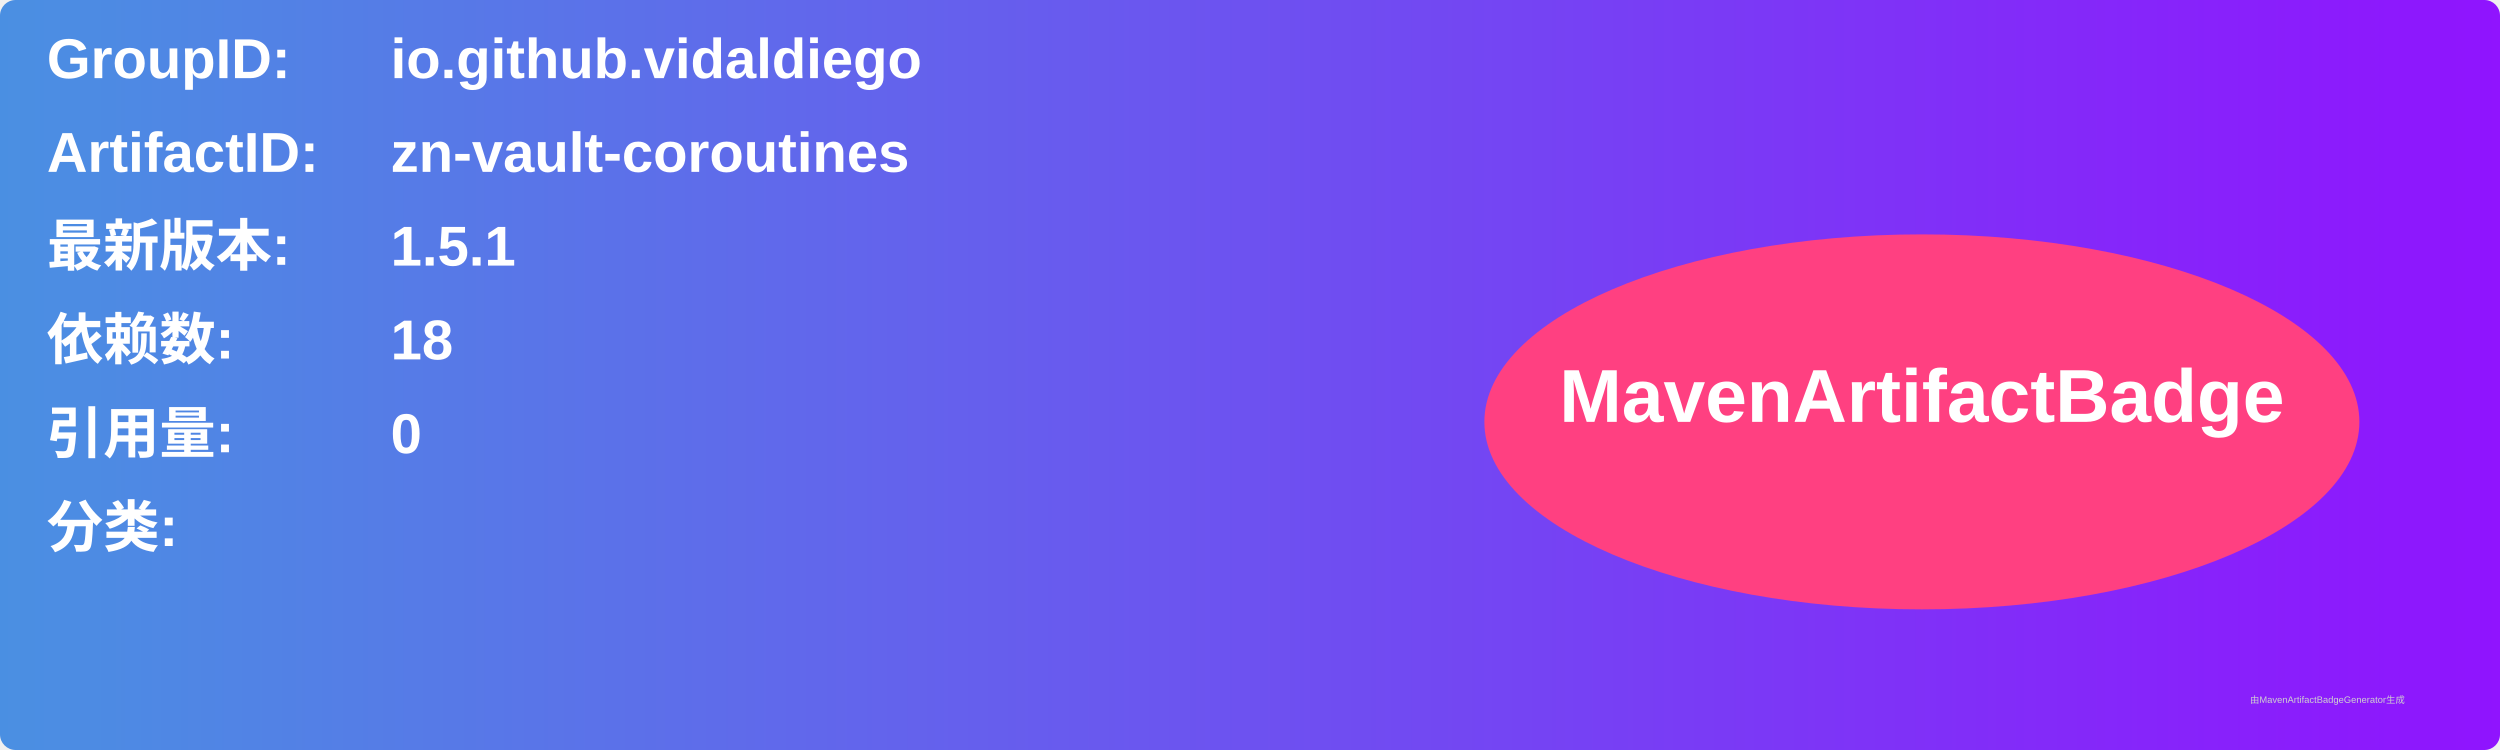
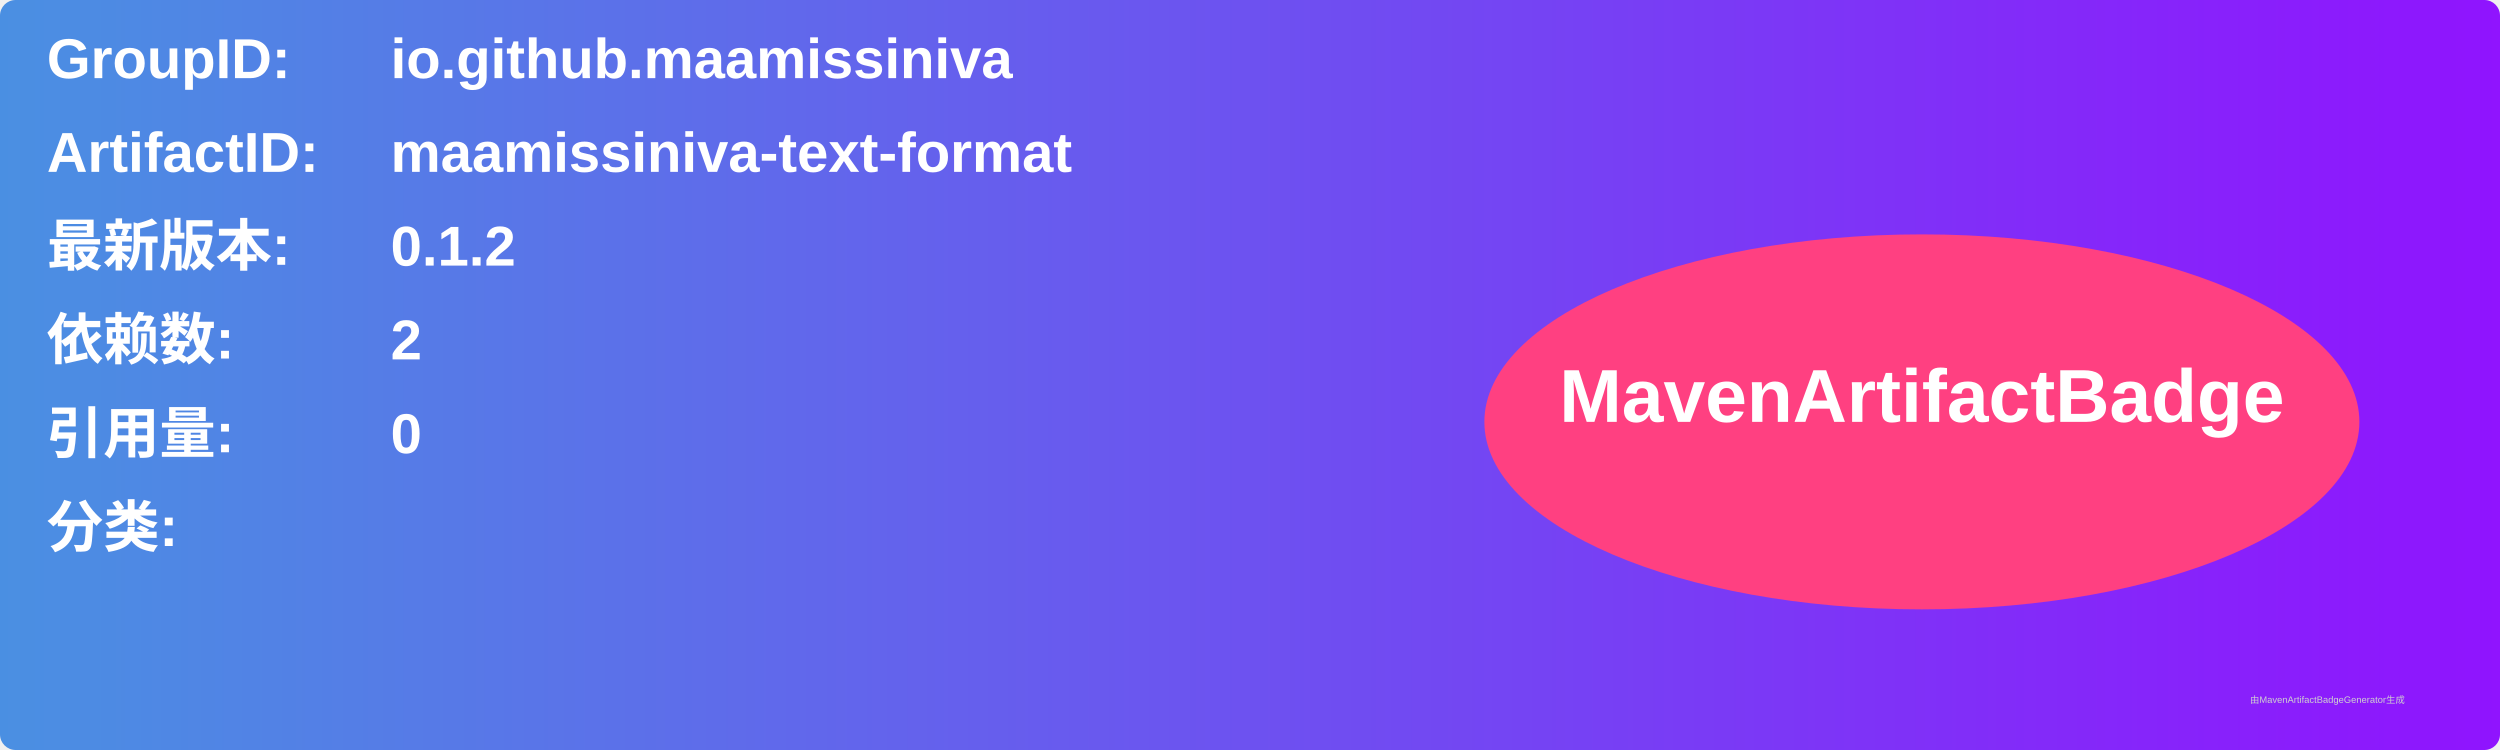
<svg xmlns="http://www.w3.org/2000/svg" width="800" height="240" viewBox="0 0 800 240">
  <linearGradient id="grad" x1="0%" y1="0%" x2="100%" y2="0%">
    <stop offset="0%" stop-color="#4a90e2" />
    <stop offset="100%" stop-color="#9013fe" />
  </linearGradient>
  <rect width="100%" height="100%" rx="5" ry="5" fill="url(#grad)" />
  <g transform="translate(15, 15)">
    <text x="0" y="10" font-family="Arial" font-size="18" fill="white" font-weight="bold" width="260">GroupID:</text>
-     <text x="110" y="10" font-family="Arial" font-size="18" fill="white" font-weight="bold" width="460">io.github.vidaldiego</text>
+     <text x="110" y="10" font-family="Arial" font-size="18" fill="white" font-weight="bold" width="460">io.github.maamissiniva</text>
    <text x="0" y="40" font-family="Arial" font-size="18" fill="white" font-weight="bold" width="260">ArtifactID:</text>
-     <text x="110" y="40" font-family="Arial" font-size="18" fill="white" font-weight="bold" width="460">zn-vault-coroutines</text>
+     <text x="110" y="40" font-family="Arial" font-size="18" fill="white" font-weight="bold" width="460">maamissiniva-text-format</text>
    <text x="0" y="70" font-family="Arial" font-size="18" fill="white" font-weight="bold">最新版本:</text>
    <text x="110" y="70" font-family="Arial" font-size="18" fill="white" font-weight="bold">
-       <tspan font-weight="bold">1.5.1</tspan>
+       <tspan font-weight="bold">0.1.2</tspan>
    </text>
    <text x="0" y="100" font-family="Arial" font-size="18" fill="white" font-weight="bold">依赖数: </text>
    <text x="110" y="100" font-family="Arial" font-size="18" fill="white">
-       <tspan font-weight="bold">18</tspan>
+       <tspan font-weight="bold">2</tspan>
    </text>
    <text x="0" y="130" font-family="Arial" font-size="18" fill="white" font-weight="bold">引用量: </text>
    <text x="110" y="130" font-family="Arial" font-size="18" fill="white">
      <tspan font-weight="bold">0</tspan>
    </text>
    <text x="0" y="160" font-family="Arial" font-size="18" fill="white" font-weight="bold">分类:</text>
    <text x="10" y="190" font-family="Arial" font-size="10" fill="white">
      <tspan font-weight="bold" />
    </text>
    <ellipse cx="600" cy="120" rx="140" ry="60" fill="#ff4081" />
    <text x="600" y="120" text-anchor="middle" font-family="Arial" font-size="24" fill="white" font-weight="bold">MavenArtifactBadge</text>
  </g>
  <text x="720" y="225" font-family="Arial" font-size="3" fill="#d0d0d0">由MavenArtifactBadgeGenerator生成</text>
</svg>
